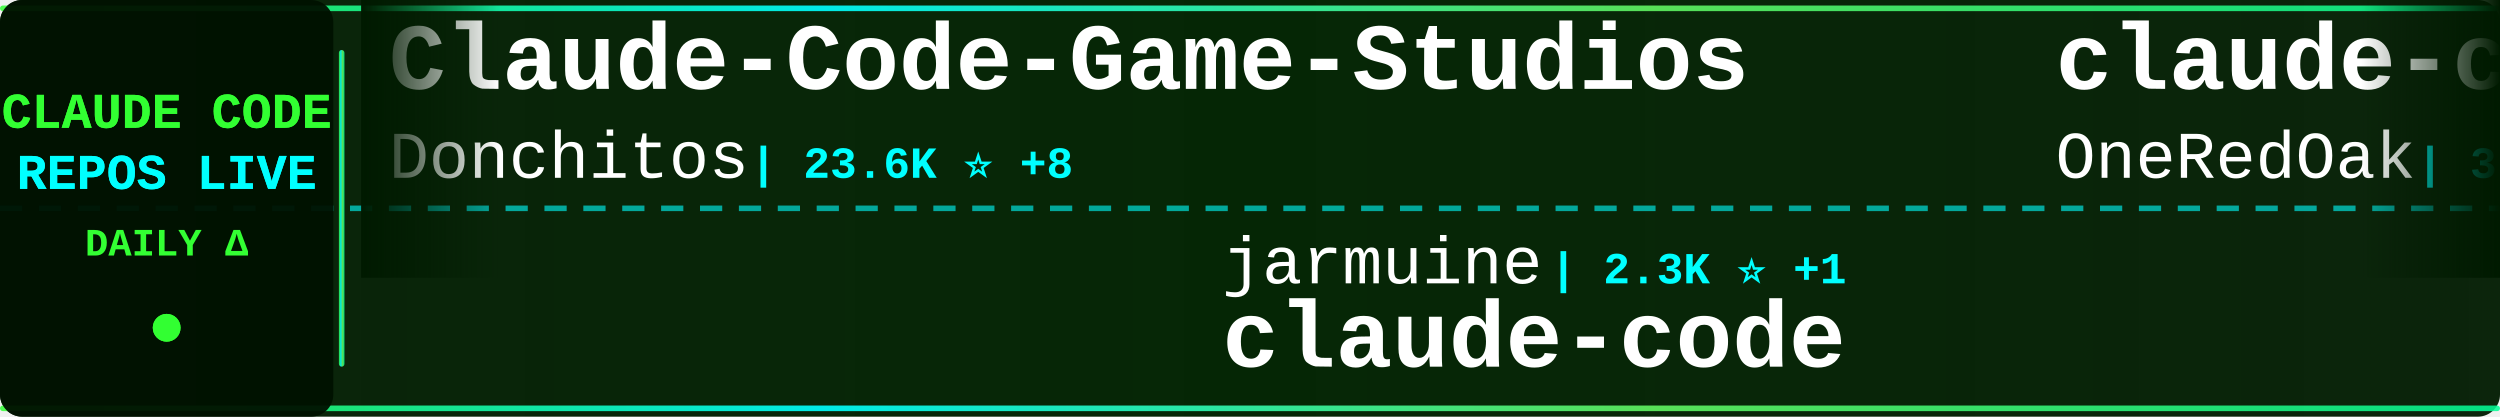
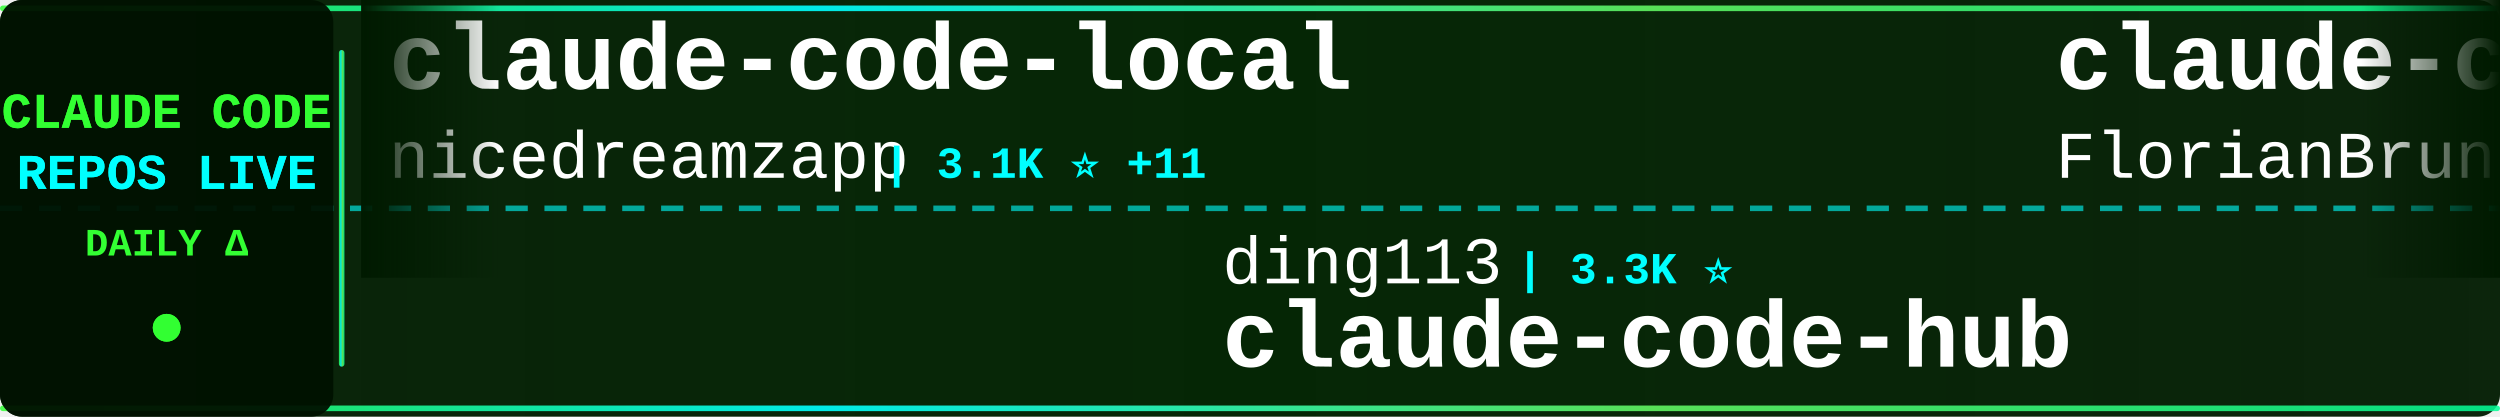
<svg xmlns="http://www.w3.org/2000/svg" width="900" height="150">
  <defs>
    <linearGradient id="tickerBg" x1="0%" y1="0%" x2="100%" y2="0%">
      <stop offset="0%" style="stop-color:#001a00;stop-opacity:0.95" />
      <stop offset="50%" style="stop-color:#002200;stop-opacity:0.98" />
      <stop offset="100%" style="stop-color:#001a00;stop-opacity:0.95" />
    </linearGradient>
    <linearGradient id="borderGrad" x1="0%" y1="0%" x2="100%" y2="0%">
      <stop offset="0%" style="stop-color:#33ff33;stop-opacity:0.85">
        <animate attributeName="stop-opacity" values="0.85;1;0.85" dur="2s" repeatCount="indefinite" />
      </stop>
      <stop offset="33%" style="stop-color:#00ffff;stop-opacity:0.9">
        <animate attributeName="stop-opacity" values="0.9;1;0.9" dur="2.2s" repeatCount="indefinite" />
      </stop>
      <stop offset="66%" style="stop-color:#66ff66;stop-opacity:0.85">
        <animate attributeName="stop-opacity" values="0.85;1;0.85" dur="1.8s" repeatCount="indefinite" />
      </stop>
      <stop offset="100%" style="stop-color:#00ff99;stop-opacity:0.85">
        <animate attributeName="stop-opacity" values="0.85;1;0.85" dur="2s" repeatCount="indefinite" />
      </stop>
    </linearGradient>
    <filter id="textGlow">
      <feGaussianBlur stdDeviation="0.1" result="coloredBlur" />
      <feMerge>
        <feMergeNode in="coloredBlur" />
        <feMergeNode in="SourceGraphic" />
      </feMerge>
    </filter>
    <filter id="metricGlow">
      <feGaussianBlur stdDeviation="0.2" result="coloredBlur" />
      <feMerge>
        <feMergeNode in="coloredBlur" />
        <feMergeNode in="SourceGraphic" />
      </feMerge>
    </filter>
    <linearGradient id="leftFade" x1="0%" y1="0%" x2="100%" y2="0%">
      <stop offset="0%" style="stop-color:#001a00;stop-opacity:1" />
      <stop offset="100%" style="stop-color:#001a00;stop-opacity:0" />
    </linearGradient>
    <linearGradient id="rightFade" x1="0%" y1="0%" x2="100%" y2="0%">
      <stop offset="0%" style="stop-color:#001a00;stop-opacity:0" />
      <stop offset="100%" style="stop-color:#001a00;stop-opacity:1" />
    </linearGradient>
  </defs>
  <rect width="900" height="150" fill="url(#tickerBg)" rx="8" />
  <rect x="0" y="2" width="900" height="2" fill="url(#borderGrad)" rx="1" />
  <rect x="0" y="146" width="900" height="2" fill="url(#borderGrad)" rx="1" />
  <line x1="0" y1="75" x2="900" y2="75" stroke="#00ffff" stroke-width="2" stroke-dasharray="8 6" opacity="0.6" />
  <rect x="0" y="0" width="120" height="150" fill="#001100" opacity="0.95" rx="8" />
  <text x="60" y="46" font-family="'Courier New', monospace" font-size="18" font-weight="bold" fill="#33ff33" text-anchor="middle" filter="url(#textGlow)">
    CLAUDE CODE
  </text>
  <text x="60" y="68" font-family="'Courier New', monospace" font-size="18" font-weight="bold" fill="#00ffff" text-anchor="middle" filter="url(#textGlow)">
    REPOS LIVE
  </text>
  <text x="60" y="92" font-family="'Courier New', monospace" font-size="14" font-weight="bold" fill="#33ff33" text-anchor="middle">
    DAILY Δ
  </text>
  <circle cx="60" cy="118" r="5" fill="#33ff33" filter="url(#metricGlow)">
    <animate attributeName="r" values="4;6;4" dur="1.5s" repeatCount="indefinite" />
    <animate attributeName="opacity" values="0.6;1;0.6" dur="1.5s" repeatCount="indefinite" />
  </circle>
  <rect x="122" y="18" width="2" height="114" fill="url(#borderGrad)" rx="1" />
  <clipPath id="tickerClip">
    <rect x="130" y="0" width="770" height="150" />
  </clipPath>
  <g clip-path="url(#tickerClip)">
    <g id="tickerItems">
      <animateTransform attributeName="transform" attributeType="XML" type="translate" from="0 0" to="-3000 0" dur="54s" repeatCount="indefinite" />
      <g transform="translate(0, 0)">
-         <text x="140" y="32" font-family="'Courier New', monospace" font-size="34" font-weight="bold" fill="#ffffff">Claude-Code-Game-Studios</text>
-         <text x="140" y="64" font-family="'Courier New', monospace" font-size="24" font-weight="normal" fill="#ffffff" opacity="1.0">Donchitos</text>
-         <text x="270" y="64" font-family="'Courier New', monospace" font-size="16" font-weight="bold" fill="#00ffff"> | 23.6K ⭐ +8</text>
+         <text x="140" y="32" font-family="'Courier New', monospace" font-size="34" font-weight="bold" fill="#ffffff">claude-code-local</text>
+         <text x="140" y="64" font-family="'Courier New', monospace" font-size="24" font-weight="normal" fill="#ffffff" opacity="1.0">nicedreamzapp</text>
+         <text x="318" y="64" font-family="'Courier New', monospace" font-size="16" font-weight="bold" fill="#00ffff"> | 3.1K ⭐ +11</text>
      </g>
      <g transform="translate(300, 0)">
-         <text x="140" y="102" font-family="'Courier New', monospace" font-size="24" font-weight="normal" fill="#ffffff" opacity="1.0">jarmuine</text>
-         <text x="258" y="102" font-family="'Courier New', monospace" font-size="16" font-weight="bold" fill="#00ffff"> | 2.3K ⭐ +1</text>
-         <text x="140" y="132" font-family="'Courier New', monospace" font-size="34" font-weight="bold" fill="#ffffff">claude-code</text>
+         <text x="140" y="102" font-family="'Courier New', monospace" font-size="24" font-weight="normal" fill="#ffffff" opacity="1.0">ding113</text>
+         <text x="246" y="102" font-family="'Courier New', monospace" font-size="16" font-weight="bold" fill="#00ffff"> | 3.3K ⭐</text>
+         <text x="140" y="132" font-family="'Courier New', monospace" font-size="34" font-weight="bold" fill="#ffffff">claude-code-hub</text>
      </g>
      <g transform="translate(600, 0)">
-         <text x="140" y="32" font-family="'Courier New', monospace" font-size="34" font-weight="bold" fill="#ffffff">claude-code-workflows</text>
-         <text x="140" y="64" font-family="'Courier New', monospace" font-size="24" font-weight="normal" fill="#ffffff" opacity="1.0">OneRedOak</text>
-         <text x="270" y="64" font-family="'Courier New', monospace" font-size="16" font-weight="bold" fill="#00ffff"> | 3.9K ⭐ +1</text>
+         <text x="140" y="32" font-family="'Courier New', monospace" font-size="34" font-weight="bold" fill="#ffffff">claude-code-ultimate-gui...</text>
+         <text x="140" y="64" font-family="'Courier New', monospace" font-size="24" font-weight="normal" fill="#ffffff" opacity="1.0">FlorianBruniaux</text>
+         <text x="342" y="64" font-family="'Courier New', monospace" font-size="16" font-weight="bold" fill="#00ffff"> | 5.6K ⭐ +1</text>
      </g>
      <g transform="translate(900, 0)">
-         <text x="140" y="102" font-family="'Courier New', monospace" font-size="24" font-weight="normal" fill="#ffffff" opacity="1.0">FlorianBruniaux</text>
-         <text x="342" y="102" font-family="'Courier New', monospace" font-size="16" font-weight="bold" fill="#00ffff"> | 5.6K ⭐ +1</text>
-         <text x="140" y="132" font-family="'Courier New', monospace" font-size="34" font-weight="bold" fill="#ffffff">claude-code-ultimate-gui...</text>
+         <text x="140" y="102" font-family="'Courier New', monospace" font-size="24" font-weight="normal" fill="#ffffff" opacity="1.0">Windy3f3f3f3f</text>
+         <text x="318" y="102" font-family="'Courier New', monospace" font-size="16" font-weight="bold" fill="#00ffff"> | 2.5K ⭐ +1</text>
+         <text x="140" y="132" font-family="'Courier New', monospace" font-size="34" font-weight="bold" fill="#ffffff">claude-code-from-scratch</text>
      </g>
      <g transform="translate(1200, 0)">
-         <text x="140" y="32" font-family="'Courier New', monospace" font-size="34" font-weight="bold" fill="#ffffff">claude-code-reverse</text>
-         <text x="140" y="64" font-family="'Courier New', monospace" font-size="24" font-weight="normal" fill="#ffffff" opacity="1.0">Yuyz0112</text>
-         <text x="258" y="64" font-family="'Courier New', monospace" font-size="16" font-weight="bold" fill="#00ffff"> | 2.4K ⭐</text>
+         <text x="140" y="32" font-family="'Courier New', monospace" font-size="34" font-weight="bold" fill="#ffffff">claude_code_src</text>
+         <text x="140" y="64" font-family="'Courier New', monospace" font-size="24" font-weight="normal" fill="#ffffff" opacity="1.0">ponponon</text>
+         <text x="258" y="64" font-family="'Courier New', monospace" font-size="16" font-weight="bold" fill="#00ffff"> | 2.3K ⭐</text>
      </g>
      <g transform="translate(1500, 0)">
-         <text x="140" y="102" font-family="'Courier New', monospace" font-size="24" font-weight="normal" fill="#ffffff" opacity="1.0">Cranot</text>
-         <text x="234" y="102" font-family="'Courier New', monospace" font-size="16" font-weight="bold" fill="#00ffff"> | 2.9K ⭐</text>
-         <text x="140" y="132" font-family="'Courier New', monospace" font-size="34" font-weight="bold" fill="#ffffff">claude-code-guide</text>
+         <text x="140" y="102" font-family="'Courier New', monospace" font-size="24" font-weight="normal" fill="#ffffff" opacity="1.0">disler</text>
+         <text x="234" y="102" font-family="'Courier New', monospace" font-size="16" font-weight="bold" fill="#00ffff"> | 3.9K ⭐ +1</text>
+         <text x="140" y="132" font-family="'Courier New', monospace" font-size="34" font-weight="bold" fill="#ffffff">claude-code-hooks-master...</text>
      </g>
      <g transform="translate(1800, 0)">
-         <text x="140" y="32" font-family="'Courier New', monospace" font-size="34" font-weight="bold" fill="#ffffff">claude-code-hooks-master...</text>
-         <text x="140" y="64" font-family="'Courier New', monospace" font-size="24" font-weight="normal" fill="#ffffff" opacity="1.0">disler</text>
-         <text x="234" y="64" font-family="'Courier New', monospace" font-size="16" font-weight="bold" fill="#00ffff"> | 3.9K ⭐</text>
+         <text x="140" y="32" font-family="'Courier New', monospace" font-size="34" font-weight="bold" fill="#ffffff">my-claude-code-setup</text>
+         <text x="140" y="64" font-family="'Courier New', monospace" font-size="24" font-weight="normal" fill="#ffffff" opacity="1.0">centminmod</text>
+         <text x="282" y="64" font-family="'Courier New', monospace" font-size="16" font-weight="bold" fill="#00ffff"> | 2.5K ⭐</text>
      </g>
      <g transform="translate(2100, 0)">
-         <text x="140" y="102" font-family="'Courier New', monospace" font-size="24" font-weight="normal" fill="#ffffff" opacity="1.0">ChrisWiles</text>
-         <text x="282" y="102" font-family="'Courier New', monospace" font-size="16" font-weight="bold" fill="#00ffff"> | 6.0K ⭐ -1</text>
-         <text x="140" y="132" font-family="'Courier New', monospace" font-size="34" font-weight="bold" fill="#ffffff">claude-code-showcase</text>
+         <text x="140" y="102" font-family="'Courier New', monospace" font-size="24" font-weight="normal" fill="#ffffff" opacity="1.0">Pimzino</text>
+         <text x="246" y="102" font-family="'Courier New', monospace" font-size="16" font-weight="bold" fill="#00ffff"> | 3.8K ⭐</text>
+         <text x="140" y="132" font-family="'Courier New', monospace" font-size="34" font-weight="bold" fill="#ffffff">claude-code-spec-workflo...</text>
      </g>
      <g transform="translate(2400, 0)">
-         <text x="140" y="32" font-family="'Courier New', monospace" font-size="34" font-weight="bold" fill="#ffffff">claude-code-source</text>
-         <text x="140" y="64" font-family="'Courier New', monospace" font-size="24" font-weight="normal" fill="#ffffff" opacity="1.0">JrCx7scC</text>
-         <text x="258" y="64" font-family="'Courier New', monospace" font-size="16" font-weight="bold" fill="#00ffff"> | 371 ⭐</text>
+         <text x="140" y="32" font-family="'Courier New', monospace" font-size="34" font-weight="bold" fill="#ffffff">claude-code</text>
+         <text x="140" y="64" font-family="'Courier New', monospace" font-size="24" font-weight="normal" fill="#ffffff" opacity="1.0">isboyjc</text>
+         <text x="246" y="64" font-family="'Courier New', monospace" font-size="16" font-weight="bold" fill="#00ffff"> | 161 ⭐</text>
      </g>
      <g transform="translate(2700, 0)">
-         <text x="140" y="102" font-family="'Courier New', monospace" font-size="24" font-weight="normal" fill="#ffffff" opacity="1.0">luyao618</text>
-         <text x="258" y="102" font-family="'Courier New', monospace" font-size="16" font-weight="bold" fill="#00ffff"> | 1.6K ⭐ -1</text>
-         <text x="140" y="132" font-family="'Courier New', monospace" font-size="34" font-weight="bold" fill="#ffffff">Claude-Code-Source-Study</text>
+         <text x="140" y="102" font-family="'Courier New', monospace" font-size="24" font-weight="normal" fill="#ffffff" opacity="1.0">repowise-dev</text>
+         <text x="306" y="102" font-family="'Courier New', monospace" font-size="16" font-weight="bold" fill="#00ffff"> | 1.2K ⭐ +1</text>
+         <text x="140" y="132" font-family="'Courier New', monospace" font-size="34" font-weight="bold" fill="#ffffff">claude-code-prompts</text>
      </g>
      <g transform="translate(3000, 0)">
-         <text x="140" y="32" font-family="'Courier New', monospace" font-size="34" font-weight="bold" fill="#ffffff">Claude-Code-Game-Studios</text>
-         <text x="140" y="64" font-family="'Courier New', monospace" font-size="24" font-weight="normal" fill="#ffffff" opacity="1.0">Donchitos</text>
-         <text x="270" y="64" font-family="'Courier New', monospace" font-size="16" font-weight="bold" fill="#00ffff"> | 23.6K ⭐ +8</text>
+         <text x="140" y="32" font-family="'Courier New', monospace" font-size="34" font-weight="bold" fill="#ffffff">claude-code-local</text>
+         <text x="140" y="64" font-family="'Courier New', monospace" font-size="24" font-weight="normal" fill="#ffffff" opacity="1.0">nicedreamzapp</text>
+         <text x="318" y="64" font-family="'Courier New', monospace" font-size="16" font-weight="bold" fill="#00ffff"> | 3.1K ⭐ +11</text>
      </g>
      <g transform="translate(3300, 0)">
-         <text x="140" y="102" font-family="'Courier New', monospace" font-size="24" font-weight="normal" fill="#ffffff" opacity="1.0">jarmuine</text>
-         <text x="258" y="102" font-family="'Courier New', monospace" font-size="16" font-weight="bold" fill="#00ffff"> | 2.3K ⭐ +1</text>
-         <text x="140" y="132" font-family="'Courier New', monospace" font-size="34" font-weight="bold" fill="#ffffff">claude-code</text>
+         <text x="140" y="102" font-family="'Courier New', monospace" font-size="24" font-weight="normal" fill="#ffffff" opacity="1.0">ding113</text>
+         <text x="246" y="102" font-family="'Courier New', monospace" font-size="16" font-weight="bold" fill="#00ffff"> | 3.3K ⭐</text>
+         <text x="140" y="132" font-family="'Courier New', monospace" font-size="34" font-weight="bold" fill="#ffffff">claude-code-hub</text>
      </g>
      <g transform="translate(3600, 0)">
-         <text x="140" y="32" font-family="'Courier New', monospace" font-size="34" font-weight="bold" fill="#ffffff">claude-code-workflows</text>
-         <text x="140" y="64" font-family="'Courier New', monospace" font-size="24" font-weight="normal" fill="#ffffff" opacity="1.0">OneRedOak</text>
-         <text x="270" y="64" font-family="'Courier New', monospace" font-size="16" font-weight="bold" fill="#00ffff"> | 3.9K ⭐ +1</text>
+         <text x="140" y="32" font-family="'Courier New', monospace" font-size="34" font-weight="bold" fill="#ffffff">claude-code-ultimate-gui...</text>
+         <text x="140" y="64" font-family="'Courier New', monospace" font-size="24" font-weight="normal" fill="#ffffff" opacity="1.0">FlorianBruniaux</text>
+         <text x="342" y="64" font-family="'Courier New', monospace" font-size="16" font-weight="bold" fill="#00ffff"> | 5.6K ⭐ +1</text>
      </g>
      <g transform="translate(3900, 0)">
-         <text x="140" y="102" font-family="'Courier New', monospace" font-size="24" font-weight="normal" fill="#ffffff" opacity="1.0">FlorianBruniaux</text>
-         <text x="342" y="102" font-family="'Courier New', monospace" font-size="16" font-weight="bold" fill="#00ffff"> | 5.6K ⭐ +1</text>
-         <text x="140" y="132" font-family="'Courier New', monospace" font-size="34" font-weight="bold" fill="#ffffff">claude-code-ultimate-gui...</text>
+         <text x="140" y="102" font-family="'Courier New', monospace" font-size="24" font-weight="normal" fill="#ffffff" opacity="1.0">Windy3f3f3f3f</text>
+         <text x="318" y="102" font-family="'Courier New', monospace" font-size="16" font-weight="bold" fill="#00ffff"> | 2.5K ⭐ +1</text>
+         <text x="140" y="132" font-family="'Courier New', monospace" font-size="34" font-weight="bold" fill="#ffffff">claude-code-from-scratch</text>
      </g>
    </g>
  </g>
  <rect x="130" y="0" width="50" height="100" fill="url(#leftFade)" />
  <rect x="850" y="0" width="50" height="100" fill="url(#rightFade)" />
</svg>
